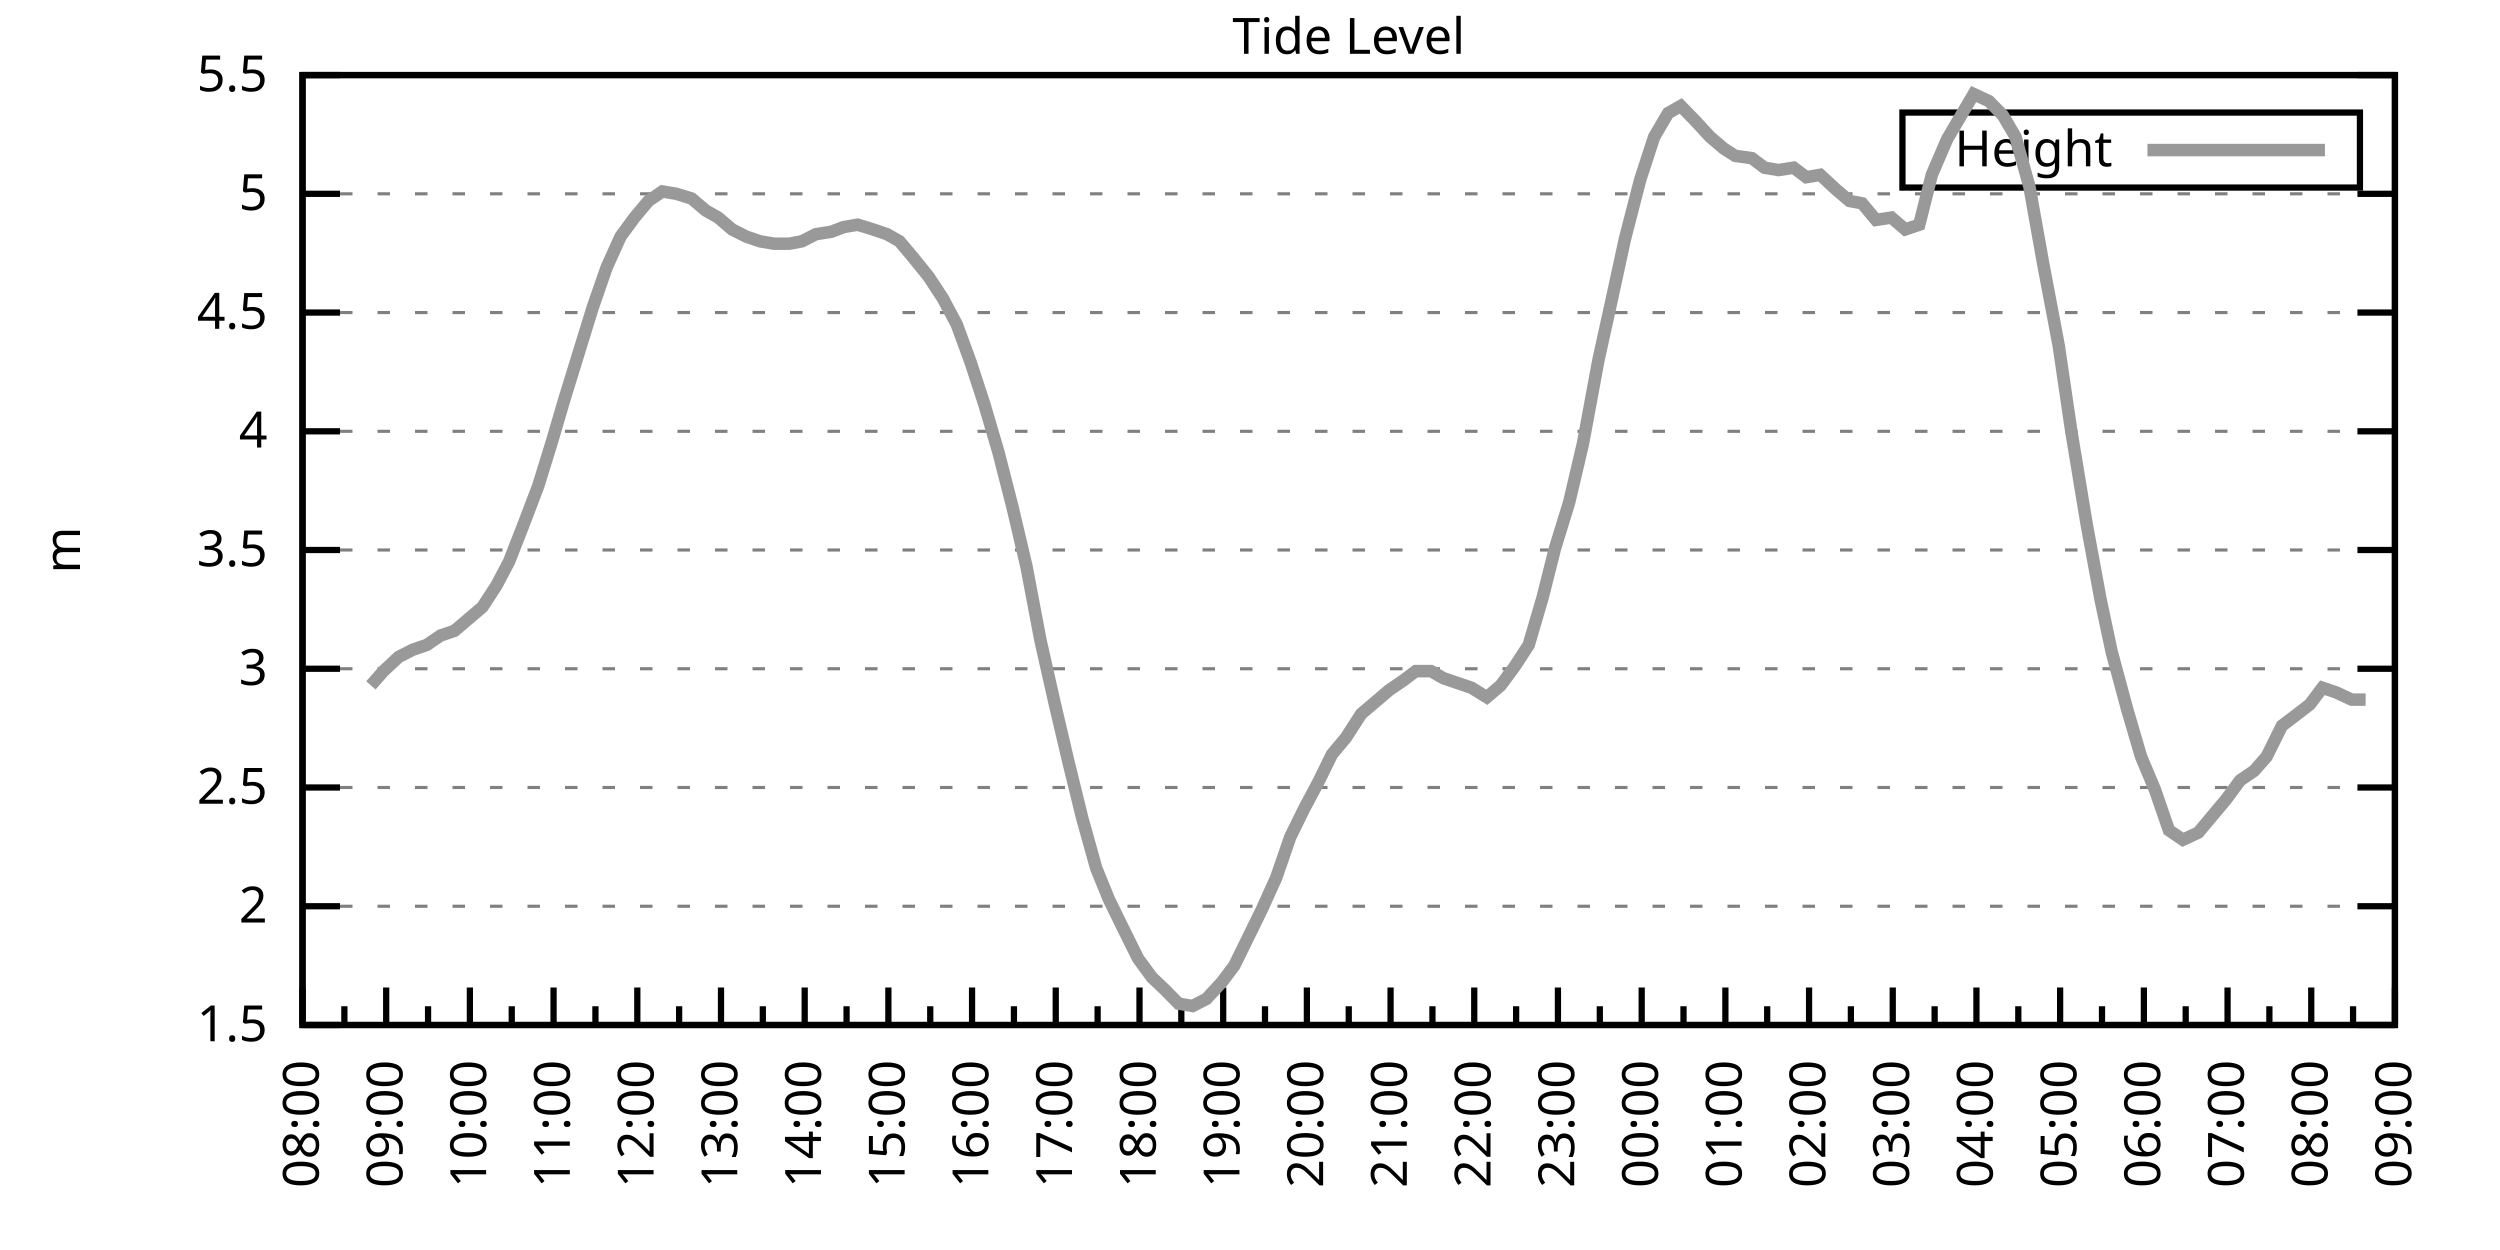
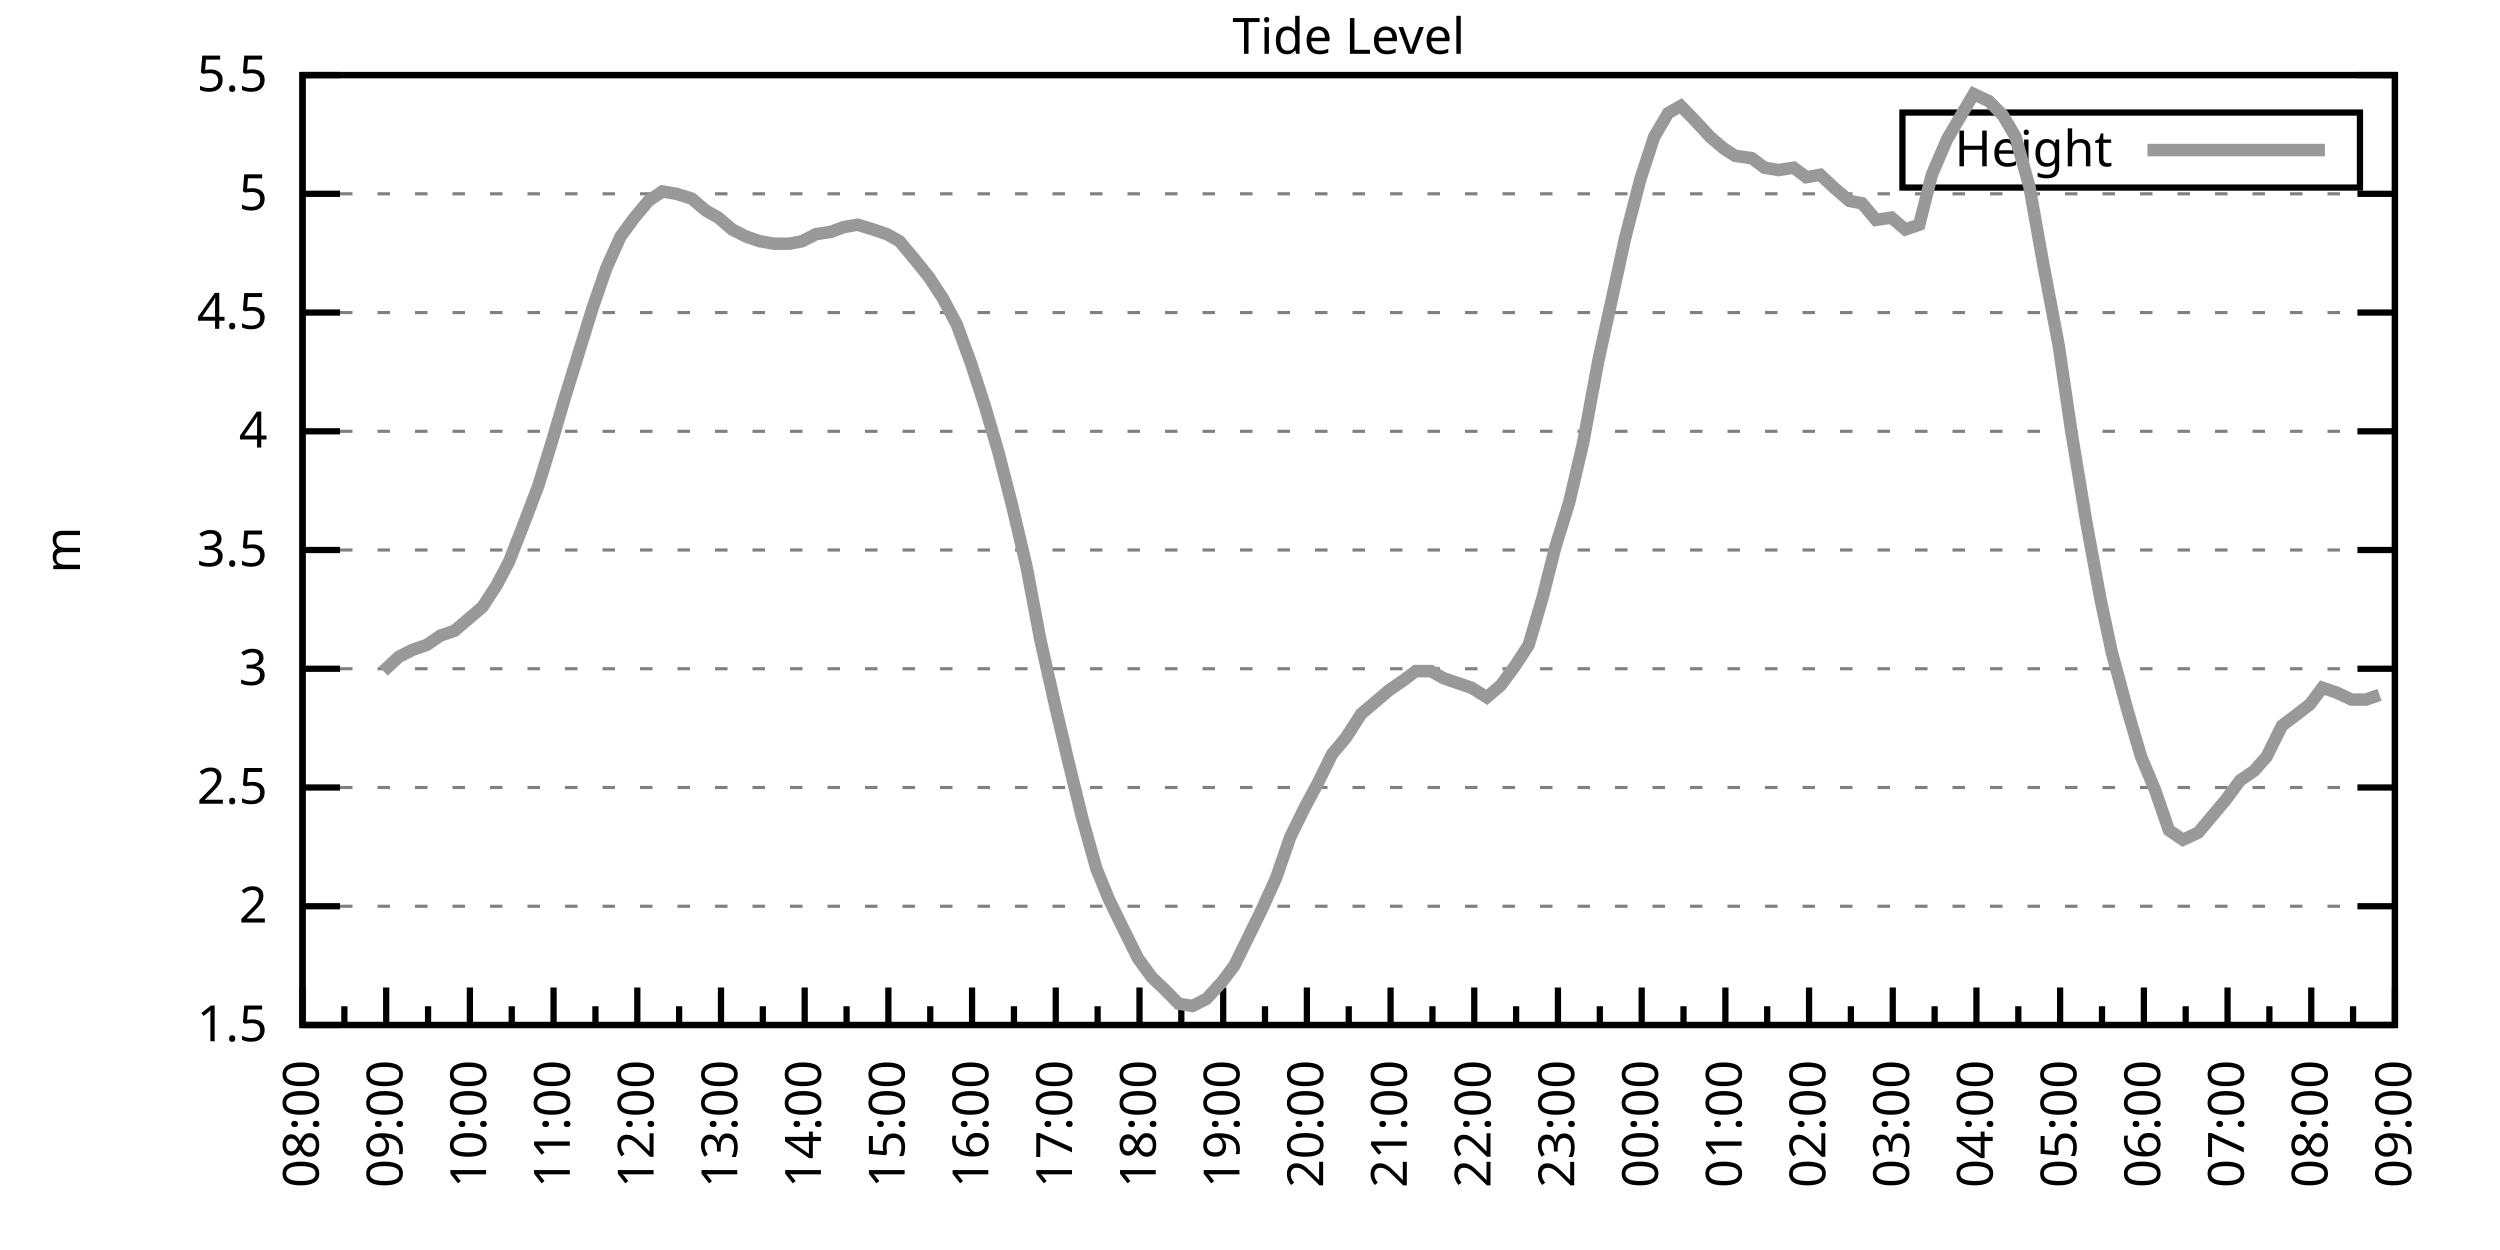
<svg xmlns="http://www.w3.org/2000/svg" xmlns:xlink="http://www.w3.org/1999/xlink" width="400" height="200" viewBox="0 0 400 200">
  <g id="gnuplot_canvas">
    <rect x="0" y="0" width="400" height="200" fill="none" />
    <defs>
      <circle id="gpDot" r="0.5" stroke-width="0.5" stroke="currentColor" />
      <path id="gpPt0" stroke-width="0.333" stroke="currentColor" d="M-1,0 h2 M0,-1 v2" />
      <path id="gpPt1" stroke-width="0.333" stroke="currentColor" d="M-1,-1 L1,1 M1,-1 L-1,1" />
      <path id="gpPt2" stroke-width="0.333" stroke="currentColor" d="M-1,0 L1,0 M0,-1 L0,1 M-1,-1 L1,1 M-1,1 L1,-1" />
      <rect id="gpPt3" stroke-width="0.333" stroke="currentColor" x="-1" y="-1" width="2" height="2" />
      <rect id="gpPt4" stroke-width="0.333" stroke="currentColor" fill="currentColor" x="-1" y="-1" width="2" height="2" />
      <circle id="gpPt5" stroke-width="0.333" stroke="currentColor" cx="0" cy="0" r="1" />
      <use xlink:href="#gpPt5" id="gpPt6" fill="currentColor" stroke="none" />
      <path id="gpPt7" stroke-width="0.333" stroke="currentColor" d="M0,-1.33 L-1.33,0.67 L1.33,0.67 z" />
      <use xlink:href="#gpPt7" id="gpPt8" fill="currentColor" stroke="none" />
      <use xlink:href="#gpPt7" id="gpPt9" stroke="currentColor" transform="rotate(180)" />
      <use xlink:href="#gpPt9" id="gpPt10" fill="currentColor" stroke="none" />
      <use xlink:href="#gpPt3" id="gpPt11" stroke="currentColor" transform="rotate(45)" />
      <use xlink:href="#gpPt11" id="gpPt12" fill="currentColor" stroke="none" />
      <path id="gpPt13" stroke-width="0.333" stroke="currentColor" d="M0,1.330 L1.265,0.411 L0.782,-1.067 L-0.782,-1.076 L-1.265,0.411 z" />
      <use xlink:href="#gpPt13" id="gpPt14" fill="currentColor" stroke="none" />
      <filter id="textbox" filterUnits="objectBoundingBox" x="0" y="0" height="1" width="1">
        <feFlood flood-color="white" flood-opacity="1" result="bgnd" />
        <feComposite in="SourceGraphic" in2="bgnd" operator="atop" />
      </filter>
      <filter id="greybox" filterUnits="objectBoundingBox" x="0" y="0" height="1" width="1">
        <feFlood flood-color="lightgrey" flood-opacity="1" result="grey" />
        <feComposite in="SourceGraphic" in2="grey" operator="atop" />
      </filter>
    </defs>
    <g fill="none" color="white" stroke="currentColor" stroke-width="1.00" stroke-linecap="butt" stroke-linejoin="miter">
</g>
    <g fill="none" color="black" stroke="currentColor" stroke-width="1.00" stroke-linecap="butt" stroke-linejoin="miter">
      <g stroke="none" shape-rendering="crispEdges">
        <polygon fill="rgb(255, 255, 255)" points="48.40,164.00 383.18,164.00 383.18,12.02 48.40,12.02 " />
      </g>
    </g>
    <g fill="none" color="black" stroke="currentColor" stroke-width="1.00" stroke-linecap="butt" stroke-linejoin="miter">
</g>
    <g fill="none" color="black" stroke="black" stroke-width="0.50" stroke-linecap="butt" stroke-linejoin="miter">
</g>
    <g fill="none" color="gray" stroke="currentColor" stroke-width="0.50" stroke-linecap="butt" stroke-linejoin="miter">
      <path stroke="gray" stroke-dasharray="2,4" class="gridline" d="M48.40,164.00 L383.19,164.00  " />
    </g>
    <g fill="none" color="gray" stroke="gray" stroke-width="1.00" stroke-linecap="butt" stroke-linejoin="miter">
</g>
    <g fill="none" color="black" stroke="currentColor" stroke-width="1.00" stroke-linecap="butt" stroke-linejoin="miter">
      <path stroke="black" d="M48.40,164.00 L54.40,164.00 M383.19,164.00 L377.19,164.00  " />
      <g transform="translate(42.80,166.60)" stroke="none" fill="black" font-family="Sans" font-size="8.00" text-anchor="end">
        <text>
          <tspan font-family="Sans"> 1.5</tspan>
        </text>
      </g>
    </g>
    <g fill="none" color="black" stroke="currentColor" stroke-width="1.00" stroke-linecap="butt" stroke-linejoin="miter">
</g>
    <g fill="none" color="black" stroke="black" stroke-width="0.50" stroke-linecap="butt" stroke-linejoin="miter">
</g>
    <g fill="none" color="gray" stroke="currentColor" stroke-width="0.50" stroke-linecap="butt" stroke-linejoin="miter">
      <path stroke="gray" stroke-dasharray="2,4" class="gridline" d="M48.40,145.00 L383.19,145.00  " />
    </g>
    <g fill="none" color="gray" stroke="gray" stroke-width="1.00" stroke-linecap="butt" stroke-linejoin="miter">
</g>
    <g fill="none" color="black" stroke="currentColor" stroke-width="1.00" stroke-linecap="butt" stroke-linejoin="miter">
      <path stroke="black" d="M48.40,145.00 L54.40,145.00 M383.19,145.00 L377.19,145.00  " />
      <g transform="translate(42.80,147.60)" stroke="none" fill="black" font-family="Sans" font-size="8.00" text-anchor="end">
        <text>
          <tspan font-family="Sans"> 2</tspan>
        </text>
      </g>
    </g>
    <g fill="none" color="black" stroke="currentColor" stroke-width="1.00" stroke-linecap="butt" stroke-linejoin="miter">
</g>
    <g fill="none" color="black" stroke="black" stroke-width="0.50" stroke-linecap="butt" stroke-linejoin="miter">
</g>
    <g fill="none" color="gray" stroke="currentColor" stroke-width="0.50" stroke-linecap="butt" stroke-linejoin="miter">
      <path stroke="gray" stroke-dasharray="2,4" class="gridline" d="M48.40,126.00 L383.19,126.00  " />
    </g>
    <g fill="none" color="gray" stroke="gray" stroke-width="1.00" stroke-linecap="butt" stroke-linejoin="miter">
</g>
    <g fill="none" color="black" stroke="currentColor" stroke-width="1.00" stroke-linecap="butt" stroke-linejoin="miter">
      <path stroke="black" d="M48.40,126.00 L54.40,126.00 M383.19,126.00 L377.19,126.00  " />
      <g transform="translate(42.80,128.60)" stroke="none" fill="black" font-family="Sans" font-size="8.00" text-anchor="end">
        <text>
          <tspan font-family="Sans"> 2.5</tspan>
        </text>
      </g>
    </g>
    <g fill="none" color="black" stroke="currentColor" stroke-width="1.00" stroke-linecap="butt" stroke-linejoin="miter">
</g>
    <g fill="none" color="black" stroke="black" stroke-width="0.50" stroke-linecap="butt" stroke-linejoin="miter">
</g>
    <g fill="none" color="gray" stroke="currentColor" stroke-width="0.50" stroke-linecap="butt" stroke-linejoin="miter">
      <path stroke="gray" stroke-dasharray="2,4" class="gridline" d="M48.40,107.00 L383.19,107.00  " />
    </g>
    <g fill="none" color="gray" stroke="gray" stroke-width="1.00" stroke-linecap="butt" stroke-linejoin="miter">
</g>
    <g fill="none" color="black" stroke="currentColor" stroke-width="1.00" stroke-linecap="butt" stroke-linejoin="miter">
      <path stroke="black" d="M48.40,107.00 L54.40,107.00 M383.19,107.00 L377.19,107.00  " />
      <g transform="translate(42.80,109.60)" stroke="none" fill="black" font-family="Sans" font-size="8.00" text-anchor="end">
        <text>
          <tspan font-family="Sans"> 3</tspan>
        </text>
      </g>
    </g>
    <g fill="none" color="black" stroke="currentColor" stroke-width="1.00" stroke-linecap="butt" stroke-linejoin="miter">
</g>
    <g fill="none" color="black" stroke="black" stroke-width="0.50" stroke-linecap="butt" stroke-linejoin="miter">
</g>
    <g fill="none" color="gray" stroke="currentColor" stroke-width="0.50" stroke-linecap="butt" stroke-linejoin="miter">
      <path stroke="gray" stroke-dasharray="2,4" class="gridline" d="M48.40,88.00 L383.19,88.00  " />
    </g>
    <g fill="none" color="gray" stroke="gray" stroke-width="1.00" stroke-linecap="butt" stroke-linejoin="miter">
</g>
    <g fill="none" color="black" stroke="currentColor" stroke-width="1.00" stroke-linecap="butt" stroke-linejoin="miter">
      <path stroke="black" d="M48.40,88.00 L54.40,88.00 M383.19,88.00 L377.19,88.00  " />
      <g transform="translate(42.80,90.60)" stroke="none" fill="black" font-family="Sans" font-size="8.00" text-anchor="end">
        <text>
          <tspan font-family="Sans"> 3.5</tspan>
        </text>
      </g>
    </g>
    <g fill="none" color="black" stroke="currentColor" stroke-width="1.00" stroke-linecap="butt" stroke-linejoin="miter">
</g>
    <g fill="none" color="black" stroke="black" stroke-width="0.50" stroke-linecap="butt" stroke-linejoin="miter">
</g>
    <g fill="none" color="gray" stroke="currentColor" stroke-width="0.50" stroke-linecap="butt" stroke-linejoin="miter">
      <path stroke="gray" stroke-dasharray="2,4" class="gridline" d="M48.40,69.01 L383.19,69.01  " />
    </g>
    <g fill="none" color="gray" stroke="gray" stroke-width="1.00" stroke-linecap="butt" stroke-linejoin="miter">
</g>
    <g fill="none" color="black" stroke="currentColor" stroke-width="1.00" stroke-linecap="butt" stroke-linejoin="miter">
      <path stroke="black" d="M48.40,69.01 L54.40,69.01 M383.19,69.01 L377.19,69.01  " />
      <g transform="translate(42.80,71.61)" stroke="none" fill="black" font-family="Sans" font-size="8.00" text-anchor="end">
        <text>
          <tspan font-family="Sans"> 4</tspan>
        </text>
      </g>
    </g>
    <g fill="none" color="black" stroke="currentColor" stroke-width="1.00" stroke-linecap="butt" stroke-linejoin="miter">
</g>
    <g fill="none" color="black" stroke="black" stroke-width="0.50" stroke-linecap="butt" stroke-linejoin="miter">
</g>
    <g fill="none" color="gray" stroke="currentColor" stroke-width="0.50" stroke-linecap="butt" stroke-linejoin="miter">
      <path stroke="gray" stroke-dasharray="2,4" class="gridline" d="M48.40,50.01 L383.19,50.01  " />
    </g>
    <g fill="none" color="gray" stroke="gray" stroke-width="1.00" stroke-linecap="butt" stroke-linejoin="miter">
</g>
    <g fill="none" color="black" stroke="currentColor" stroke-width="1.00" stroke-linecap="butt" stroke-linejoin="miter">
      <path stroke="black" d="M48.40,50.01 L54.40,50.01 M383.19,50.01 L377.19,50.01  " />
      <g transform="translate(42.80,52.61)" stroke="none" fill="black" font-family="Sans" font-size="8.00" text-anchor="end">
        <text>
          <tspan font-family="Sans"> 4.5</tspan>
        </text>
      </g>
    </g>
    <g fill="none" color="black" stroke="currentColor" stroke-width="1.00" stroke-linecap="butt" stroke-linejoin="miter">
</g>
    <g fill="none" color="black" stroke="black" stroke-width="0.50" stroke-linecap="butt" stroke-linejoin="miter">
</g>
    <g fill="none" color="gray" stroke="currentColor" stroke-width="0.50" stroke-linecap="butt" stroke-linejoin="miter">
      <path stroke="gray" stroke-dasharray="2,4" class="gridline" d="M48.40,31.01 L383.19,31.01  " />
    </g>
    <g fill="none" color="gray" stroke="gray" stroke-width="1.00" stroke-linecap="butt" stroke-linejoin="miter">
</g>
    <g fill="none" color="black" stroke="currentColor" stroke-width="1.00" stroke-linecap="butt" stroke-linejoin="miter">
      <path stroke="black" d="M48.40,31.01 L54.40,31.01 M383.19,31.01 L377.19,31.01  " />
      <g transform="translate(42.80,33.61)" stroke="none" fill="black" font-family="Sans" font-size="8.00" text-anchor="end">
        <text>
          <tspan font-family="Sans"> 5</tspan>
        </text>
      </g>
    </g>
    <g fill="none" color="black" stroke="currentColor" stroke-width="1.00" stroke-linecap="butt" stroke-linejoin="miter">
</g>
    <g fill="none" color="black" stroke="black" stroke-width="0.50" stroke-linecap="butt" stroke-linejoin="miter">
</g>
    <g fill="none" color="gray" stroke="currentColor" stroke-width="0.50" stroke-linecap="butt" stroke-linejoin="miter">
      <path stroke="gray" stroke-dasharray="2,4" class="gridline" d="M48.40,12.01 L383.19,12.01  " />
    </g>
    <g fill="none" color="gray" stroke="gray" stroke-width="1.00" stroke-linecap="butt" stroke-linejoin="miter">
</g>
    <g fill="none" color="black" stroke="currentColor" stroke-width="1.00" stroke-linecap="butt" stroke-linejoin="miter">
      <path stroke="black" d="M48.40,12.01 L54.40,12.01 M383.19,12.01 L377.19,12.01  " />
      <g transform="translate(42.80,14.61)" stroke="none" fill="black" font-family="Sans" font-size="8.00" text-anchor="end">
        <text>
          <tspan font-family="Sans"> 5.5</tspan>
        </text>
      </g>
    </g>
    <g fill="none" color="black" stroke="currentColor" stroke-width="1.00" stroke-linecap="butt" stroke-linejoin="miter">
      <path stroke="black" d="M48.40,164.00 L48.40,158.00  " />
      <g transform="translate(51.00,169.60) rotate(270)" stroke="none" fill="black" font-family="Sans" font-size="8.00" text-anchor="end">
        <text>
          <tspan font-family="Sans">08:00</tspan>
        </text>
      </g>
    </g>
    <g fill="none" color="black" stroke="currentColor" stroke-width="1.00" stroke-linecap="butt" stroke-linejoin="miter">
      <path stroke="black" d="M55.10,164.00 L55.10,161.00 M61.79,164.00 L61.79,158.00  " />
      <g transform="translate(64.39,169.60) rotate(270)" stroke="none" fill="black" font-family="Sans" font-size="8.00" text-anchor="end">
        <text>
          <tspan font-family="Sans">09:00</tspan>
        </text>
      </g>
    </g>
    <g fill="none" color="black" stroke="currentColor" stroke-width="1.00" stroke-linecap="butt" stroke-linejoin="miter">
      <path stroke="black" d="M68.49,164.00 L68.49,161.00 M75.18,164.00 L75.18,158.00  " />
      <g transform="translate(77.78,169.60) rotate(270)" stroke="none" fill="black" font-family="Sans" font-size="8.00" text-anchor="end">
        <text>
          <tspan font-family="Sans">10:00</tspan>
        </text>
      </g>
    </g>
    <g fill="none" color="black" stroke="currentColor" stroke-width="1.00" stroke-linecap="butt" stroke-linejoin="miter">
      <path stroke="black" d="M81.88,164.00 L81.88,161.00 M88.57,164.00 L88.57,158.00  " />
      <g transform="translate(91.17,169.60) rotate(270)" stroke="none" fill="black" font-family="Sans" font-size="8.00" text-anchor="end">
        <text>
          <tspan font-family="Sans">11:00</tspan>
        </text>
      </g>
    </g>
    <g fill="none" color="black" stroke="currentColor" stroke-width="1.00" stroke-linecap="butt" stroke-linejoin="miter">
      <path stroke="black" d="M95.27,164.00 L95.27,161.00 M101.97,164.00 L101.97,158.00  " />
      <g transform="translate(104.57,169.60) rotate(270)" stroke="none" fill="black" font-family="Sans" font-size="8.00" text-anchor="end">
        <text>
          <tspan font-family="Sans">12:00</tspan>
        </text>
      </g>
    </g>
    <g fill="none" color="black" stroke="currentColor" stroke-width="1.00" stroke-linecap="butt" stroke-linejoin="miter">
      <path stroke="black" d="M108.66,164.00 L108.66,161.00 M115.36,164.00 L115.36,158.00  " />
      <g transform="translate(117.96,169.60) rotate(270)" stroke="none" fill="black" font-family="Sans" font-size="8.00" text-anchor="end">
        <text>
          <tspan font-family="Sans">13:00</tspan>
        </text>
      </g>
    </g>
    <g fill="none" color="black" stroke="currentColor" stroke-width="1.00" stroke-linecap="butt" stroke-linejoin="miter">
      <path stroke="black" d="M122.05,164.00 L122.05,161.00 M128.75,164.00 L128.75,158.00  " />
      <g transform="translate(131.35,169.60) rotate(270)" stroke="none" fill="black" font-family="Sans" font-size="8.00" text-anchor="end">
        <text>
          <tspan font-family="Sans">14:00</tspan>
        </text>
      </g>
    </g>
    <g fill="none" color="black" stroke="currentColor" stroke-width="1.00" stroke-linecap="butt" stroke-linejoin="miter">
      <path stroke="black" d="M135.45,164.00 L135.45,161.00 M142.14,164.00 L142.14,158.00  " />
      <g transform="translate(144.74,169.60) rotate(270)" stroke="none" fill="black" font-family="Sans" font-size="8.00" text-anchor="end">
        <text>
          <tspan font-family="Sans">15:00</tspan>
        </text>
      </g>
    </g>
    <g fill="none" color="black" stroke="currentColor" stroke-width="1.00" stroke-linecap="butt" stroke-linejoin="miter">
      <path stroke="black" d="M148.84,164.00 L148.84,161.00 M155.53,164.00 L155.53,158.00  " />
      <g transform="translate(158.13,169.60) rotate(270)" stroke="none" fill="black" font-family="Sans" font-size="8.00" text-anchor="end">
        <text>
          <tspan font-family="Sans">16:00</tspan>
        </text>
      </g>
    </g>
    <g fill="none" color="black" stroke="currentColor" stroke-width="1.00" stroke-linecap="butt" stroke-linejoin="miter">
      <path stroke="black" d="M162.23,164.00 L162.23,161.00 M168.92,164.00 L168.92,158.00  " />
      <g transform="translate(171.52,169.60) rotate(270)" stroke="none" fill="black" font-family="Sans" font-size="8.00" text-anchor="end">
        <text>
          <tspan font-family="Sans">17:00</tspan>
        </text>
      </g>
    </g>
    <g fill="none" color="black" stroke="currentColor" stroke-width="1.00" stroke-linecap="butt" stroke-linejoin="miter">
      <path stroke="black" d="M175.62,164.00 L175.62,161.00 M182.32,164.00 L182.32,158.00  " />
      <g transform="translate(184.92,169.60) rotate(270)" stroke="none" fill="black" font-family="Sans" font-size="8.00" text-anchor="end">
        <text>
          <tspan font-family="Sans">18:00</tspan>
        </text>
      </g>
    </g>
    <g fill="none" color="black" stroke="currentColor" stroke-width="1.00" stroke-linecap="butt" stroke-linejoin="miter">
      <path stroke="black" d="M189.01,164.00 L189.01,161.00 M195.71,164.00 L195.71,158.00  " />
      <g transform="translate(198.31,169.60) rotate(270)" stroke="none" fill="black" font-family="Sans" font-size="8.00" text-anchor="end">
        <text>
          <tspan font-family="Sans">19:00</tspan>
        </text>
      </g>
    </g>
    <g fill="none" color="black" stroke="currentColor" stroke-width="1.00" stroke-linecap="butt" stroke-linejoin="miter">
      <path stroke="black" d="M202.40,164.00 L202.40,161.00 M209.10,164.00 L209.10,158.00  " />
      <g transform="translate(211.70,169.60) rotate(270)" stroke="none" fill="black" font-family="Sans" font-size="8.00" text-anchor="end">
        <text>
          <tspan font-family="Sans">20:00</tspan>
        </text>
      </g>
    </g>
    <g fill="none" color="black" stroke="currentColor" stroke-width="1.00" stroke-linecap="butt" stroke-linejoin="miter">
      <path stroke="black" d="M215.80,164.00 L215.80,161.00 M222.49,164.00 L222.49,158.00  " />
      <g transform="translate(225.09,169.60) rotate(270)" stroke="none" fill="black" font-family="Sans" font-size="8.00" text-anchor="end">
        <text>
          <tspan font-family="Sans">21:00</tspan>
        </text>
      </g>
    </g>
    <g fill="none" color="black" stroke="currentColor" stroke-width="1.00" stroke-linecap="butt" stroke-linejoin="miter">
      <path stroke="black" d="M229.19,164.00 L229.19,161.00 M235.88,164.00 L235.88,158.00  " />
      <g transform="translate(238.48,169.60) rotate(270)" stroke="none" fill="black" font-family="Sans" font-size="8.00" text-anchor="end">
        <text>
          <tspan font-family="Sans">22:00</tspan>
        </text>
      </g>
    </g>
    <g fill="none" color="black" stroke="currentColor" stroke-width="1.00" stroke-linecap="butt" stroke-linejoin="miter">
      <path stroke="black" d="M242.58,164.00 L242.58,161.00 M249.27,164.00 L249.27,158.00  " />
      <g transform="translate(251.87,169.60) rotate(270)" stroke="none" fill="black" font-family="Sans" font-size="8.00" text-anchor="end">
        <text>
          <tspan font-family="Sans">23:00</tspan>
        </text>
      </g>
    </g>
    <g fill="none" color="black" stroke="currentColor" stroke-width="1.00" stroke-linecap="butt" stroke-linejoin="miter">
      <path stroke="black" d="M255.97,164.00 L255.97,161.00 M262.67,164.00 L262.67,158.00  " />
      <g transform="translate(265.27,169.60) rotate(270)" stroke="none" fill="black" font-family="Sans" font-size="8.00" text-anchor="end">
        <text>
          <tspan font-family="Sans">00:00</tspan>
        </text>
      </g>
    </g>
    <g fill="none" color="black" stroke="currentColor" stroke-width="1.00" stroke-linecap="butt" stroke-linejoin="miter">
      <path stroke="black" d="M269.36,164.00 L269.36,161.00 M276.06,164.00 L276.06,158.00  " />
      <g transform="translate(278.66,169.60) rotate(270)" stroke="none" fill="black" font-family="Sans" font-size="8.00" text-anchor="end">
        <text>
          <tspan font-family="Sans">01:00</tspan>
        </text>
      </g>
    </g>
    <g fill="none" color="black" stroke="currentColor" stroke-width="1.00" stroke-linecap="butt" stroke-linejoin="miter">
      <path stroke="black" d="M282.75,164.00 L282.75,161.00 M289.45,164.00 L289.45,158.00  " />
      <g transform="translate(292.05,169.60) rotate(270)" stroke="none" fill="black" font-family="Sans" font-size="8.00" text-anchor="end">
        <text>
          <tspan font-family="Sans">02:00</tspan>
        </text>
      </g>
    </g>
    <g fill="none" color="black" stroke="currentColor" stroke-width="1.00" stroke-linecap="butt" stroke-linejoin="miter">
      <path stroke="black" d="M296.14,164.00 L296.14,161.00 M302.84,164.00 L302.84,158.00  " />
      <g transform="translate(305.44,169.60) rotate(270)" stroke="none" fill="black" font-family="Sans" font-size="8.00" text-anchor="end">
        <text>
          <tspan font-family="Sans">03:00</tspan>
        </text>
      </g>
    </g>
    <g fill="none" color="black" stroke="currentColor" stroke-width="1.00" stroke-linecap="butt" stroke-linejoin="miter">
      <path stroke="black" d="M309.54,164.00 L309.54,161.00 M316.23,164.00 L316.23,158.00  " />
      <g transform="translate(318.83,169.60) rotate(270)" stroke="none" fill="black" font-family="Sans" font-size="8.00" text-anchor="end">
        <text>
          <tspan font-family="Sans">04:00</tspan>
        </text>
      </g>
    </g>
    <g fill="none" color="black" stroke="currentColor" stroke-width="1.00" stroke-linecap="butt" stroke-linejoin="miter">
      <path stroke="black" d="M322.93,164.00 L322.93,161.00 M329.62,164.00 L329.62,158.00  " />
      <g transform="translate(332.22,169.60) rotate(270)" stroke="none" fill="black" font-family="Sans" font-size="8.00" text-anchor="end">
        <text>
          <tspan font-family="Sans">05:00</tspan>
        </text>
      </g>
    </g>
    <g fill="none" color="black" stroke="currentColor" stroke-width="1.00" stroke-linecap="butt" stroke-linejoin="miter">
      <path stroke="black" d="M336.32,164.00 L336.32,161.00 M343.02,164.00 L343.02,158.00  " />
      <g transform="translate(345.62,169.60) rotate(270)" stroke="none" fill="black" font-family="Sans" font-size="8.00" text-anchor="end">
        <text>
          <tspan font-family="Sans">06:00</tspan>
        </text>
      </g>
    </g>
    <g fill="none" color="black" stroke="currentColor" stroke-width="1.00" stroke-linecap="butt" stroke-linejoin="miter">
      <path stroke="black" d="M349.71,164.00 L349.71,161.00 M356.41,164.00 L356.41,158.00  " />
      <g transform="translate(359.01,169.60) rotate(270)" stroke="none" fill="black" font-family="Sans" font-size="8.00" text-anchor="end">
        <text>
          <tspan font-family="Sans">07:00</tspan>
        </text>
      </g>
    </g>
    <g fill="none" color="black" stroke="currentColor" stroke-width="1.00" stroke-linecap="butt" stroke-linejoin="miter">
      <path stroke="black" d="M363.10,164.00 L363.10,161.00 M369.80,164.00 L369.80,158.00  " />
      <g transform="translate(372.40,169.60) rotate(270)" stroke="none" fill="black" font-family="Sans" font-size="8.00" text-anchor="end">
        <text>
          <tspan font-family="Sans">08:00</tspan>
        </text>
      </g>
    </g>
    <g fill="none" color="black" stroke="currentColor" stroke-width="1.00" stroke-linecap="butt" stroke-linejoin="miter">
      <path stroke="black" d="M376.49,164.00 L376.49,161.00 M383.19,164.00 L383.19,158.00  " />
      <g transform="translate(385.79,169.60) rotate(270)" stroke="none" fill="black" font-family="Sans" font-size="8.00" text-anchor="end">
        <text>
          <tspan font-family="Sans">09:00</tspan>
        </text>
      </g>
    </g>
    <g fill="none" color="black" stroke="currentColor" stroke-width="1.00" stroke-linecap="butt" stroke-linejoin="miter">
</g>
    <g fill="none" color="black" stroke="currentColor" stroke-width="1.00" stroke-linecap="butt" stroke-linejoin="miter">
      <path stroke="black" d="M48.40,12.01 L48.40,164.00 L383.19,164.00 L383.19,12.01 L48.40,12.01 Z  " />
    </g>
    <g fill="none" color="black" stroke="currentColor" stroke-width="1.00" stroke-linecap="butt" stroke-linejoin="miter">
      <g transform="translate(12.80,88.01) rotate(270)" stroke="none" fill="black" font-family="Sans" font-size="8.00" text-anchor="middle">
        <text>
          <tspan font-family="Sans">m</tspan>
        </text>
      </g>
    </g>
    <g fill="none" color="black" stroke="currentColor" stroke-width="1.00" stroke-linecap="butt" stroke-linejoin="miter">
</g>
    <g fill="none" color="black" stroke="currentColor" stroke-width="1.00" stroke-linecap="butt" stroke-linejoin="miter">
      <path stroke="black" d="M304.39,30.01 L304.39,18.01 L377.59,18.01 L377.59,30.01 L304.39,30.01 Z  " />
    </g>
    <g id="Tide_level_plot_1">
      <g fill="none" color="white" stroke="black" stroke-width="2.00" stroke-linecap="butt" stroke-linejoin="miter">
</g>
      <g fill="none" color="black" stroke="currentColor" stroke-width="2.00" stroke-linecap="butt" stroke-linejoin="miter">
        <g transform="translate(337.99,26.61)" stroke="none" fill="black" font-family="Sans" font-size="8.00" text-anchor="end">
          <text>
            <tspan font-family="Sans">Height</tspan>
          </text>
        </g>
      </g>
      <g fill="none" color="black" stroke="currentColor" stroke-width="2.00" stroke-linecap="butt" stroke-linejoin="miter">
-         <path stroke="rgb(153, 153, 153)" d="M343.59,24.01 L371.99,24.01 M59.34,109.66 L61.35,107.38 L63.80,105.10 L66.03,103.96 L68.26,103.20 L70.50,101.68   L72.73,100.92 L74.96,99.02 L77.19,97.12 L79.42,93.70 L81.43,89.90 L83.66,84.21 L86.12,77.75 L88.35,70.53   L90.36,63.69 L92.59,56.47 L94.82,49.25 L97.06,42.79 L99.29,37.85 L101.52,34.81 L103.75,32.15 L105.98,30.63   L108.22,31.01 L110.67,31.77 L112.90,33.67 L114.91,34.81 L117.14,36.71 L119.38,37.85 L121.61,38.61 L123.84,38.99   L126.29,38.99 L128.30,38.61 L130.54,37.47 L132.99,37.09 L135.00,36.33 L137.23,35.95 L139.69,36.71 L141.92,37.47   L143.93,38.61 L146.16,41.27 L148.61,44.31 L150.85,47.73 L153.08,51.91 L155.31,57.99 L157.54,64.83 L159.77,72.43   L162.01,81.17 L164.24,90.66 L166.47,102.44 L168.70,112.32 L170.93,121.82 L173.17,130.94 L175.40,138.92 L177.41,143.86   L179.64,148.42 L182.09,153.36 L184.32,156.40 L186.33,158.30 L188.57,160.58 L190.80,160.96 L193.03,159.82 L195.48,157.16   L197.49,154.50 L199.73,149.94 L201.96,145.38 L204.19,140.44 L206.42,133.98 L208.65,129.42 L210.88,125.24 L213.12,120.68   L215.35,118.02 L217.80,114.22 L220.04,112.32 L222.27,110.42 L224.50,108.90 L226.51,107.38 L228.96,107.38 L230.97,108.52   L233.20,109.28 L235.44,110.04 L237.89,111.56 L240.12,109.66 L242.36,106.62 L244.59,103.20 L246.82,95.60 L248.83,87.63   L251.06,80.41 L253.29,70.91 L255.75,57.61 L257.76,48.49 L259.99,38.23 L262.44,28.73 L264.67,21.89 L266.91,18.09   L268.92,16.95 L271.15,19.23 L273.60,21.89 L275.83,23.79 L277.62,24.93 L280.30,25.31 L282.31,26.83 L284.54,27.21   L286.99,26.83 L289.00,28.35 L291.23,27.97 L293.69,30.25 L295.92,32.15 L297.93,32.53 L300.16,35.19 L302.62,34.81   L304.85,36.71 L307.08,35.95 L309.09,27.97 L311.54,22.27 L313.55,18.85 L315.79,15.05 L318.24,16.19 L320.47,18.47   L322.48,21.89 L324.71,29.87 L326.95,42.41 L329.40,55.33 L331.41,69.01 L333.86,83.83 L336.10,95.98 L337.88,104.34   L340.34,113.46 L342.57,121.06 L344.80,126.38 L347.03,132.84 L349.26,134.36 L351.72,133.22 L353.95,130.56 L356.18,127.90   L358.42,124.86 L360.65,123.34 L362.66,121.06 L365.11,116.12 L367.12,114.60 L369.58,112.70 L371.58,110.04 L373.82,110.80   L376.27,111.94 L378.50,111.94  " />
+         <path stroke="rgb(153, 153, 153)" d="M343.59,24.01 L371.99,24.01 M61.35,107.38 L63.80,105.10 L66.03,103.96 L68.26,103.20 L70.50,101.68 L72.73,100.92   L74.96,99.02 L77.19,97.12 L79.42,93.70 L81.43,89.90 L83.66,84.21 L86.12,77.75 L88.35,70.53 L90.36,63.69   L92.59,56.47 L94.82,49.25 L97.06,42.79 L99.29,37.85 L101.52,34.81 L103.75,32.15 L105.98,30.63 L108.22,31.01   L110.67,31.77 L112.90,33.67 L114.91,34.81 L117.14,36.71 L119.38,37.85 L121.61,38.61 L123.84,38.99 L126.29,38.99   L128.30,38.61 L130.54,37.47 L132.99,37.09 L135.00,36.33 L137.23,35.95 L139.69,36.71 L141.92,37.47 L143.93,38.61   L146.16,41.27 L148.61,44.31 L150.85,47.73 L153.08,51.91 L155.31,57.99 L157.54,64.83 L159.77,72.43 L162.01,81.17   L164.24,90.66 L166.47,102.44 L168.70,112.32 L170.93,121.82 L173.17,130.94 L175.40,138.92 L177.41,143.86 L179.64,148.42   L182.09,153.36 L184.32,156.40 L186.33,158.30 L188.57,160.58 L190.80,160.96 L193.03,159.82 L195.48,157.16 L197.49,154.50   L199.73,149.94 L201.96,145.38 L204.19,140.44 L206.42,133.98 L208.65,129.42 L210.88,125.24 L213.12,120.68 L215.35,118.02   L217.80,114.22 L220.04,112.32 L222.27,110.42 L224.50,108.90 L226.51,107.38 L228.96,107.38 L230.97,108.52 L233.20,109.28   L235.44,110.04 L237.89,111.56 L240.12,109.66 L242.36,106.62 L244.59,103.20 L246.82,95.60 L248.83,87.63 L251.06,80.41   L253.29,70.91 L255.75,57.61 L257.76,48.49 L259.99,38.23 L262.44,28.73 L264.67,21.89 L266.91,18.09 L268.92,16.95   L271.15,19.23 L273.60,21.89 L275.83,23.79 L277.62,24.93 L280.30,25.31 L282.31,26.83 L284.54,27.21 L286.99,26.83   L289.00,28.35 L291.23,27.97 L293.69,30.25 L295.92,32.15 L297.93,32.53 L300.16,35.19 L302.62,34.81 L304.85,36.71   L307.08,35.95 L309.09,27.97 L311.54,22.27 L313.55,18.85 L315.79,15.05 L318.24,16.19 L320.47,18.47 L322.48,21.89   L324.71,29.87 L326.95,42.41 L329.40,55.33 L331.41,69.01 L333.86,83.83 L336.10,95.98 L337.88,104.34 L340.34,113.46   L342.57,121.06 L344.80,126.38 L347.03,132.84 L349.26,134.36 L351.72,133.22 L353.95,130.56 L356.18,127.90 L358.42,124.86   L360.65,123.34 L362.66,121.06 L365.11,116.12 L367.12,114.60 L369.58,112.70 L371.58,110.04 L373.82,110.80 L376.27,111.94   L378.50,111.94 L380.73,111.18  " />
      </g>
    </g>
    <g fill="none" color="black" stroke="currentColor" stroke-width="2.00" stroke-linecap="butt" stroke-linejoin="miter">
</g>
    <g fill="none" color="black" stroke="black" stroke-width="1.00" stroke-linecap="butt" stroke-linejoin="miter">
</g>
    <g fill="none" color="black" stroke="currentColor" stroke-width="1.00" stroke-linecap="butt" stroke-linejoin="miter">
      <path stroke="black" d="M48.40,12.01 L48.40,164.00 L383.19,164.00 L383.19,12.01 L48.40,12.01 Z  " />
    </g>
    <g fill="none" color="black" stroke="currentColor" stroke-width="1.00" stroke-linecap="butt" stroke-linejoin="miter">
      <g transform="translate(215.79,8.61)" stroke="none" fill="black" font-family="Sans" font-size="8.00" text-anchor="middle">
        <text>
          <tspan font-family="Sans">Tide Level</tspan>
        </text>
      </g>
    </g>
    <g fill="none" color="black" stroke="currentColor" stroke-width="1.00" stroke-linecap="butt" stroke-linejoin="miter">
</g>
  </g>
</svg>
